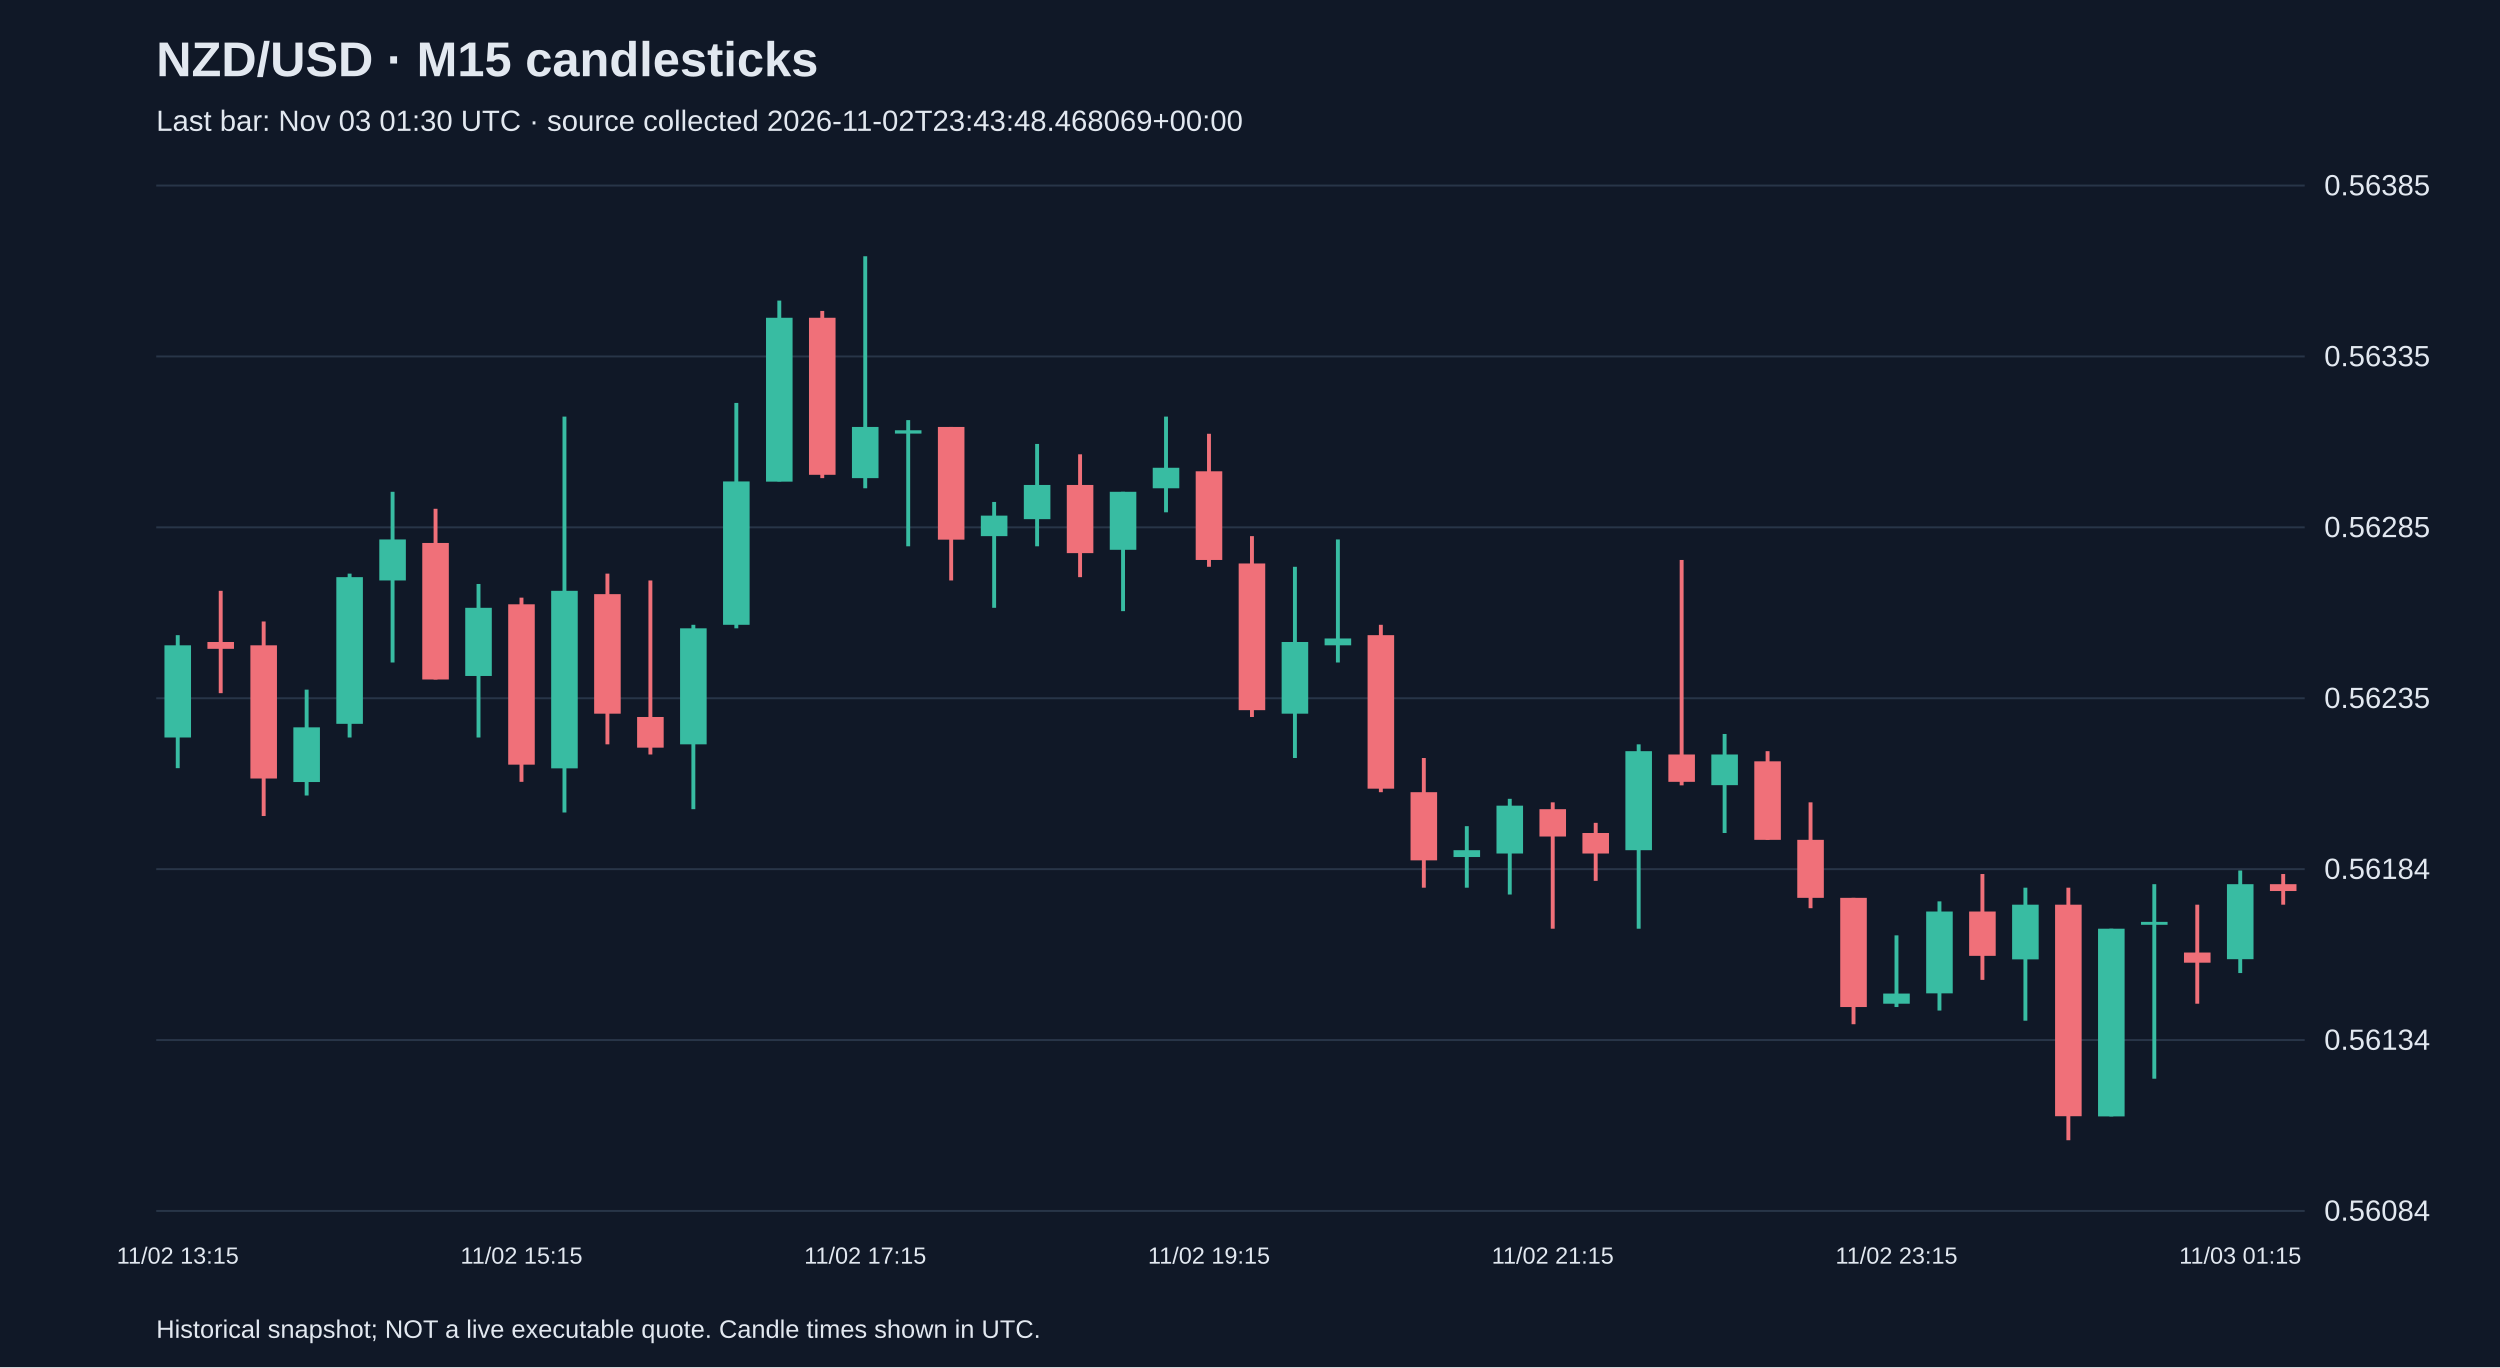
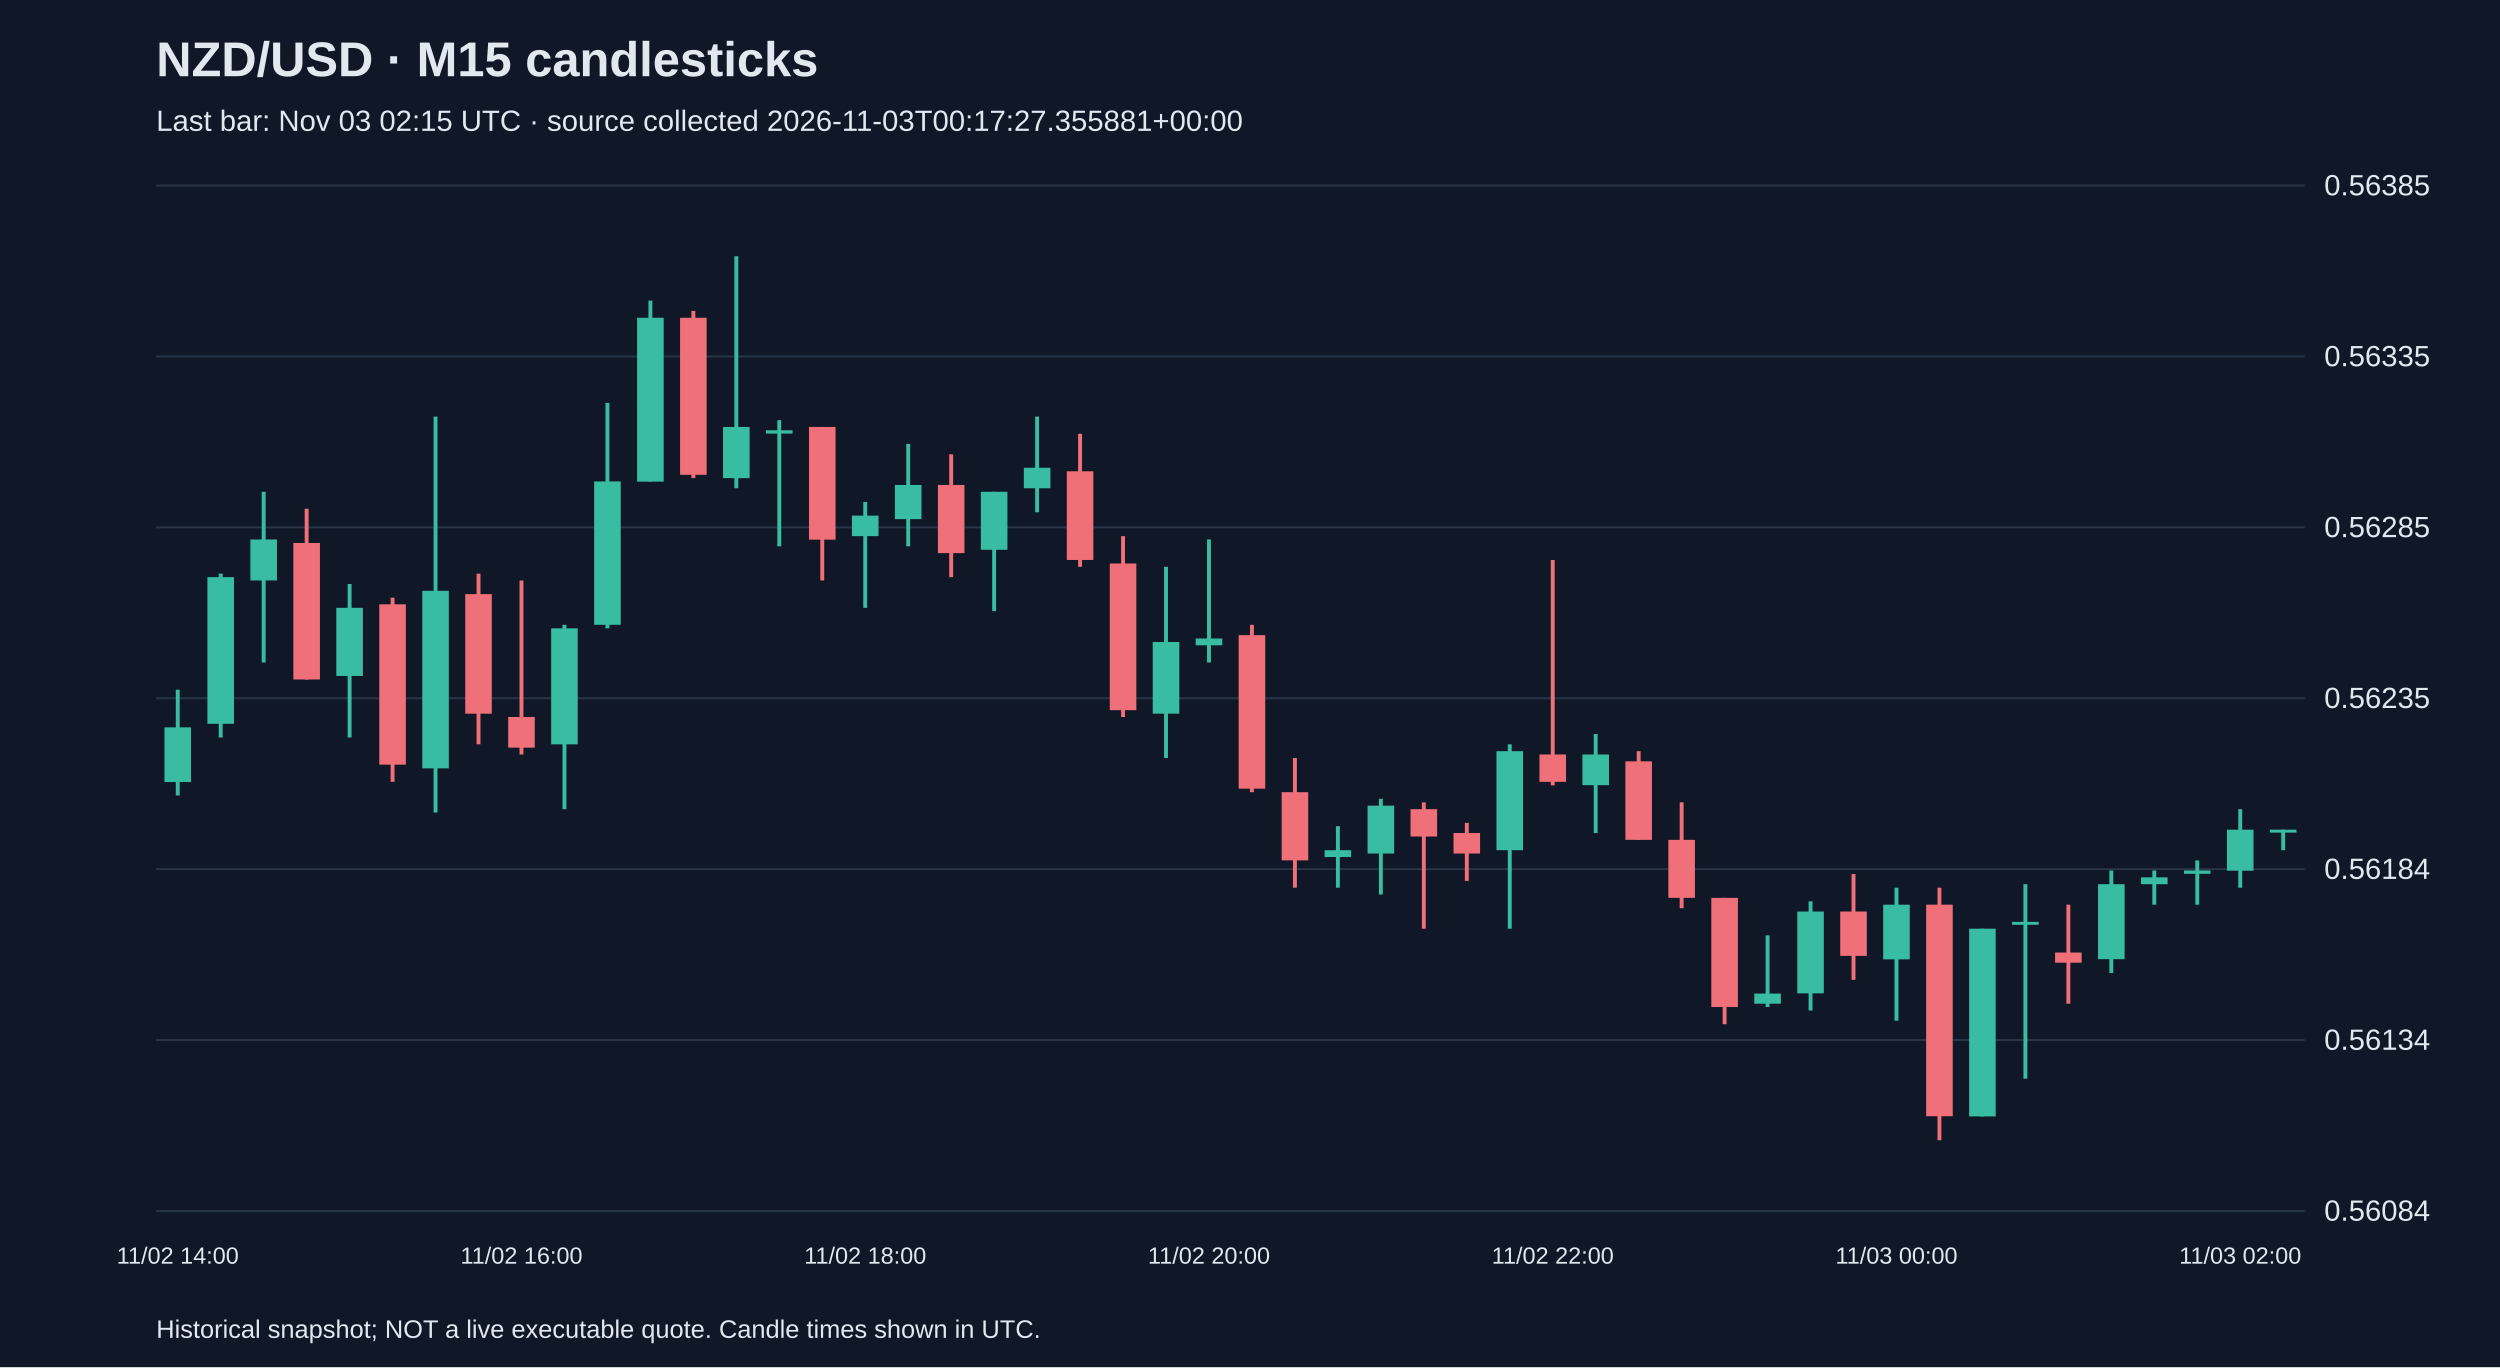
<svg xmlns="http://www.w3.org/2000/svg" viewBox="0 0 1280 700">
  <rect width="100%" height="100%" fill="#101827" />
  <style>text{font-family:Arial,sans-serif;fill:#e2e8f0}</style>
  <text x="80" y="39" font-size="25" font-weight="bold">NZD/USD · M15 candlesticks</text>
-   <text x="80" y="67" font-size="15" fill="#a6b1c5">Last bar: Nov 03 01:30 UTC · source collected 2026-11-02T23:43:48.468069+00:00</text>
+   <text x="80" y="67" font-size="15" fill="#a6b1c5">Last bar: Nov 03 02:15 UTC · source collected 2026-11-03T00:17:27.355881+00:00</text>
  <line x1="80" y1="620.0" x2="1180" y2="620.0" stroke="#283548" />
  <text x="1190" y="625.0" font-size="15">0.56084</text>
  <line x1="80" y1="532.5" x2="1180" y2="532.5" stroke="#283548" />
  <text x="1190" y="537.5" font-size="15">0.56134</text>
  <line x1="80" y1="445.0" x2="1180" y2="445.0" stroke="#283548" />
  <text x="1190" y="450.0" font-size="15">0.56184</text>
  <line x1="80" y1="357.5" x2="1180" y2="357.5" stroke="#283548" />
  <text x="1190" y="362.5" font-size="15">0.56235</text>
  <line x1="80" y1="270.0" x2="1180" y2="270.0" stroke="#283548" />
  <text x="1190" y="275.0" font-size="15">0.56285</text>
  <line x1="80" y1="182.5" x2="1180" y2="182.5" stroke="#283548" />
  <text x="1190" y="187.5" font-size="15">0.56335</text>
  <line x1="80" y1="95.0" x2="1180" y2="95.0" stroke="#283548" />
  <text x="1190" y="100.0" font-size="15">0.56385</text>
-   <line x1="91.0" y1="325.2" x2="91.0" y2="393.3" stroke="#38bca2" stroke-width="2" />
-   <rect x="84.2" y="330.4" width="13.6" height="47.2" fill="#38bca2" />
-   <text x="91.0" y="647" text-anchor="middle" font-size="12">11/02 13:15</text>
-   <line x1="113.0" y1="302.5" x2="113.0" y2="354.9" stroke="#f07079" stroke-width="2" />
-   <rect x="106.2" y="328.7" width="13.6" height="3.5" fill="#f07079" />
-   <line x1="135.0" y1="318.2" x2="135.0" y2="417.8" stroke="#f07079" stroke-width="2" />
-   <rect x="128.2" y="330.4" width="13.6" height="68.2" fill="#f07079" />
-   <line x1="157.0" y1="353.1" x2="157.0" y2="407.3" stroke="#38bca2" stroke-width="2" />
-   <rect x="150.2" y="372.4" width="13.6" height="28.0" fill="#38bca2" />
-   <line x1="179.0" y1="293.7" x2="179.0" y2="377.6" stroke="#38bca2" stroke-width="2" />
-   <rect x="172.2" y="295.5" width="13.6" height="75.1" fill="#38bca2" />
-   <line x1="201.0" y1="251.8" x2="201.0" y2="339.2" stroke="#38bca2" stroke-width="2" />
-   <rect x="194.2" y="276.2" width="13.6" height="21.0" fill="#38bca2" />
-   <line x1="223.0" y1="260.5" x2="223.0" y2="347.9" stroke="#f07079" stroke-width="2" />
-   <rect x="216.2" y="278.0" width="13.6" height="69.9" fill="#f07079" />
-   <line x1="245.0" y1="299.0" x2="245.0" y2="377.6" stroke="#38bca2" stroke-width="2" />
-   <rect x="238.2" y="311.2" width="13.6" height="34.9" fill="#38bca2" />
-   <line x1="267.0" y1="306.0" x2="267.0" y2="400.3" stroke="#f07079" stroke-width="2" />
-   <rect x="260.2" y="309.4" width="13.6" height="82.1" fill="#f07079" />
-   <text x="267.0" y="647" text-anchor="middle" font-size="12">11/02 15:15</text>
-   <line x1="289.0" y1="213.3" x2="289.0" y2="416.0" stroke="#38bca2" stroke-width="2" />
-   <rect x="282.2" y="302.5" width="13.6" height="90.9" fill="#38bca2" />
-   <line x1="311.0" y1="293.7" x2="311.0" y2="381.1" stroke="#f07079" stroke-width="2" />
-   <rect x="304.2" y="304.2" width="13.6" height="61.2" fill="#f07079" />
-   <line x1="333.0" y1="297.2" x2="333.0" y2="386.3" stroke="#f07079" stroke-width="2" />
-   <rect x="326.2" y="367.1" width="13.6" height="15.7" fill="#f07079" />
-   <line x1="355.0" y1="319.9" x2="355.0" y2="414.3" stroke="#38bca2" stroke-width="2" />
-   <rect x="348.2" y="321.7" width="13.6" height="59.4" fill="#38bca2" />
-   <line x1="377.0" y1="206.3" x2="377.0" y2="321.7" stroke="#38bca2" stroke-width="2" />
-   <rect x="370.2" y="246.5" width="13.6" height="73.4" fill="#38bca2" />
-   <line x1="399.0" y1="153.9" x2="399.0" y2="246.5" stroke="#38bca2" stroke-width="2" />
-   <rect x="392.2" y="162.7" width="13.6" height="83.9" fill="#38bca2" />
-   <line x1="421.0" y1="159.2" x2="421.0" y2="244.8" stroke="#f07079" stroke-width="2" />
-   <rect x="414.2" y="162.7" width="13.6" height="80.4" fill="#f07079" />
-   <line x1="443.0" y1="131.2" x2="443.0" y2="250.0" stroke="#38bca2" stroke-width="2" />
-   <rect x="436.2" y="218.6" width="13.6" height="26.2" fill="#38bca2" />
-   <text x="443.0" y="647" text-anchor="middle" font-size="12">11/02 17:15</text>
-   <line x1="465.0" y1="215.1" x2="465.0" y2="279.7" stroke="#38bca2" stroke-width="2" />
-   <rect x="458.2" y="220.3" width="13.6" height="1.7" fill="#38bca2" />
-   <line x1="487.0" y1="218.6" x2="487.0" y2="297.2" stroke="#f07079" stroke-width="2" />
-   <rect x="480.2" y="218.6" width="13.6" height="57.7" fill="#f07079" />
-   <line x1="509.0" y1="257.0" x2="509.0" y2="311.2" stroke="#38bca2" stroke-width="2" />
-   <rect x="502.2" y="264.0" width="13.6" height="10.5" fill="#38bca2" />
-   <line x1="531.0" y1="227.3" x2="531.0" y2="279.7" stroke="#38bca2" stroke-width="2" />
-   <rect x="524.2" y="248.3" width="13.6" height="17.5" fill="#38bca2" />
-   <line x1="553.0" y1="232.6" x2="553.0" y2="295.5" stroke="#f07079" stroke-width="2" />
-   <rect x="546.2" y="248.3" width="13.6" height="34.9" fill="#f07079" />
-   <line x1="575.0" y1="251.8" x2="575.0" y2="312.9" stroke="#38bca2" stroke-width="2" />
-   <rect x="568.2" y="251.8" width="13.6" height="29.7" fill="#38bca2" />
-   <line x1="597.0" y1="213.3" x2="597.0" y2="262.3" stroke="#38bca2" stroke-width="2" />
-   <rect x="590.2" y="239.5" width="13.6" height="10.5" fill="#38bca2" />
-   <line x1="619.0" y1="222.1" x2="619.0" y2="290.2" stroke="#f07079" stroke-width="2" />
-   <rect x="612.2" y="241.3" width="13.6" height="45.4" fill="#f07079" />
-   <text x="619.0" y="647" text-anchor="middle" font-size="12">11/02 19:15</text>
-   <line x1="641.0" y1="274.5" x2="641.0" y2="367.1" stroke="#f07079" stroke-width="2" />
-   <rect x="634.2" y="288.5" width="13.6" height="75.1" fill="#f07079" />
-   <line x1="663.0" y1="290.2" x2="663.0" y2="388.1" stroke="#38bca2" stroke-width="2" />
-   <rect x="656.2" y="328.7" width="13.6" height="36.7" fill="#38bca2" />
-   <line x1="685.0" y1="276.2" x2="685.0" y2="339.2" stroke="#38bca2" stroke-width="2" />
-   <rect x="678.2" y="326.9" width="13.6" height="3.5" fill="#38bca2" />
-   <line x1="707.0" y1="319.9" x2="707.0" y2="405.6" stroke="#f07079" stroke-width="2" />
-   <rect x="700.2" y="325.2" width="13.6" height="78.6" fill="#f07079" />
-   <line x1="729.0" y1="388.1" x2="729.0" y2="454.5" stroke="#f07079" stroke-width="2" />
-   <rect x="722.2" y="405.6" width="13.6" height="34.9" fill="#f07079" />
-   <line x1="751.0" y1="423.0" x2="751.0" y2="454.5" stroke="#38bca2" stroke-width="2" />
-   <rect x="744.2" y="435.3" width="13.6" height="3.5" fill="#38bca2" />
-   <line x1="773.0" y1="409.0" x2="773.0" y2="458.0" stroke="#38bca2" stroke-width="2" />
-   <rect x="766.2" y="412.5" width="13.6" height="24.5" fill="#38bca2" />
-   <line x1="795.0" y1="410.8" x2="795.0" y2="475.5" stroke="#f07079" stroke-width="2" />
-   <rect x="788.2" y="414.3" width="13.6" height="14.0" fill="#f07079" />
-   <text x="795.0" y="647" text-anchor="middle" font-size="12">11/02 21:15</text>
-   <line x1="817.0" y1="421.3" x2="817.0" y2="451.0" stroke="#f07079" stroke-width="2" />
-   <rect x="810.2" y="426.5" width="13.6" height="10.5" fill="#f07079" />
-   <line x1="839.0" y1="381.1" x2="839.0" y2="475.5" stroke="#38bca2" stroke-width="2" />
-   <rect x="832.2" y="384.6" width="13.6" height="50.7" fill="#38bca2" />
-   <line x1="861.0" y1="286.7" x2="861.0" y2="402.1" stroke="#f07079" stroke-width="2" />
-   <rect x="854.2" y="386.3" width="13.6" height="14.0" fill="#f07079" />
-   <line x1="883.0" y1="375.8" x2="883.0" y2="426.5" stroke="#38bca2" stroke-width="2" />
-   <rect x="876.2" y="386.3" width="13.6" height="15.7" fill="#38bca2" />
-   <line x1="905.0" y1="384.6" x2="905.0" y2="430.0" stroke="#f07079" stroke-width="2" />
-   <rect x="898.2" y="389.8" width="13.6" height="40.2" fill="#f07079" />
-   <line x1="927.0" y1="410.8" x2="927.0" y2="465.0" stroke="#f07079" stroke-width="2" />
-   <rect x="920.2" y="430.0" width="13.6" height="29.7" fill="#f07079" />
-   <line x1="949.0" y1="459.7" x2="949.0" y2="524.4" stroke="#f07079" stroke-width="2" />
-   <rect x="942.2" y="459.7" width="13.6" height="55.9" fill="#f07079" />
-   <line x1="971.0" y1="478.9" x2="971.0" y2="515.6" stroke="#38bca2" stroke-width="2" />
-   <rect x="964.2" y="508.7" width="13.6" height="5.2" fill="#38bca2" />
-   <text x="971.0" y="647" text-anchor="middle" font-size="12">11/02 23:15</text>
-   <line x1="993.0" y1="461.5" x2="993.0" y2="517.4" stroke="#38bca2" stroke-width="2" />
-   <rect x="986.2" y="466.7" width="13.6" height="41.9" fill="#38bca2" />
-   <line x1="1015.0" y1="447.5" x2="1015.0" y2="501.7" stroke="#f07079" stroke-width="2" />
-   <rect x="1008.2" y="466.7" width="13.6" height="22.7" fill="#f07079" />
-   <line x1="1037.0" y1="454.5" x2="1037.0" y2="522.6" stroke="#38bca2" stroke-width="2" />
-   <rect x="1030.2" y="463.2" width="13.6" height="28.0" fill="#38bca2" />
-   <line x1="1059.0" y1="454.5" x2="1059.0" y2="583.8" stroke="#f07079" stroke-width="2" />
-   <rect x="1052.2" y="463.2" width="13.6" height="108.3" fill="#f07079" />
-   <line x1="1081.0" y1="475.5" x2="1081.0" y2="571.6" stroke="#38bca2" stroke-width="2" />
-   <rect x="1074.2" y="475.5" width="13.6" height="96.1" fill="#38bca2" />
-   <line x1="1103.0" y1="452.7" x2="1103.0" y2="552.3" stroke="#38bca2" stroke-width="2" />
-   <rect x="1096.2" y="472.0" width="13.6" height="1.5" fill="#38bca2" />
-   <line x1="1125.0" y1="463.2" x2="1125.0" y2="513.9" stroke="#f07079" stroke-width="2" />
-   <rect x="1118.2" y="487.7" width="13.6" height="5.2" fill="#f07079" />
-   <line x1="1147.0" y1="445.7" x2="1147.0" y2="498.2" stroke="#38bca2" stroke-width="2" />
-   <rect x="1140.2" y="452.7" width="13.6" height="38.4" fill="#38bca2" />
-   <text x="1147.0" y="647" text-anchor="middle" font-size="12">11/03 01:15</text>
-   <line x1="1169.0" y1="447.5" x2="1169.0" y2="463.2" stroke="#f07079" stroke-width="2" />
-   <rect x="1162.2" y="452.7" width="13.6" height="3.5" fill="#f07079" />
+   <line x1="91.0" y1="353.1" x2="91.0" y2="407.3" stroke="#38bca2" stroke-width="2" />
+   <rect x="84.2" y="372.4" width="13.6" height="28.0" fill="#38bca2" />
+   <text x="91.0" y="647" text-anchor="middle" font-size="12">11/02 14:00</text>
+   <line x1="113.0" y1="293.7" x2="113.0" y2="377.6" stroke="#38bca2" stroke-width="2" />
+   <rect x="106.2" y="295.5" width="13.6" height="75.1" fill="#38bca2" />
+   <line x1="135.0" y1="251.8" x2="135.0" y2="339.2" stroke="#38bca2" stroke-width="2" />
+   <rect x="128.2" y="276.2" width="13.6" height="21.0" fill="#38bca2" />
+   <line x1="157.0" y1="260.5" x2="157.0" y2="347.9" stroke="#f07079" stroke-width="2" />
+   <rect x="150.2" y="278.0" width="13.6" height="69.9" fill="#f07079" />
+   <line x1="179.0" y1="299.0" x2="179.0" y2="377.6" stroke="#38bca2" stroke-width="2" />
+   <rect x="172.2" y="311.2" width="13.6" height="34.9" fill="#38bca2" />
+   <line x1="201.0" y1="306.0" x2="201.0" y2="400.3" stroke="#f07079" stroke-width="2" />
+   <rect x="194.2" y="309.4" width="13.6" height="82.1" fill="#f07079" />
+   <line x1="223.0" y1="213.3" x2="223.0" y2="416.0" stroke="#38bca2" stroke-width="2" />
+   <rect x="216.2" y="302.5" width="13.6" height="90.9" fill="#38bca2" />
+   <line x1="245.0" y1="293.7" x2="245.0" y2="381.1" stroke="#f07079" stroke-width="2" />
+   <rect x="238.2" y="304.2" width="13.6" height="61.2" fill="#f07079" />
+   <line x1="267.0" y1="297.2" x2="267.0" y2="386.3" stroke="#f07079" stroke-width="2" />
+   <rect x="260.2" y="367.1" width="13.6" height="15.7" fill="#f07079" />
+   <text x="267.0" y="647" text-anchor="middle" font-size="12">11/02 16:00</text>
+   <line x1="289.0" y1="319.9" x2="289.0" y2="414.3" stroke="#38bca2" stroke-width="2" />
+   <rect x="282.2" y="321.7" width="13.6" height="59.4" fill="#38bca2" />
+   <line x1="311.0" y1="206.3" x2="311.0" y2="321.7" stroke="#38bca2" stroke-width="2" />
+   <rect x="304.2" y="246.5" width="13.6" height="73.4" fill="#38bca2" />
+   <line x1="333.0" y1="153.9" x2="333.0" y2="246.5" stroke="#38bca2" stroke-width="2" />
+   <rect x="326.2" y="162.7" width="13.6" height="83.9" fill="#38bca2" />
+   <line x1="355.0" y1="159.2" x2="355.0" y2="244.8" stroke="#f07079" stroke-width="2" />
+   <rect x="348.2" y="162.7" width="13.6" height="80.4" fill="#f07079" />
+   <line x1="377.0" y1="131.2" x2="377.0" y2="250.0" stroke="#38bca2" stroke-width="2" />
+   <rect x="370.2" y="218.6" width="13.6" height="26.2" fill="#38bca2" />
+   <line x1="399.0" y1="215.1" x2="399.0" y2="279.7" stroke="#38bca2" stroke-width="2" />
+   <rect x="392.2" y="220.3" width="13.6" height="1.7" fill="#38bca2" />
+   <line x1="421.0" y1="218.6" x2="421.0" y2="297.2" stroke="#f07079" stroke-width="2" />
+   <rect x="414.2" y="218.6" width="13.6" height="57.7" fill="#f07079" />
+   <line x1="443.0" y1="257.0" x2="443.0" y2="311.2" stroke="#38bca2" stroke-width="2" />
+   <rect x="436.2" y="264.0" width="13.6" height="10.5" fill="#38bca2" />
+   <text x="443.0" y="647" text-anchor="middle" font-size="12">11/02 18:00</text>
+   <line x1="465.0" y1="227.3" x2="465.0" y2="279.7" stroke="#38bca2" stroke-width="2" />
+   <rect x="458.2" y="248.3" width="13.6" height="17.5" fill="#38bca2" />
+   <line x1="487.0" y1="232.6" x2="487.0" y2="295.5" stroke="#f07079" stroke-width="2" />
+   <rect x="480.2" y="248.3" width="13.6" height="34.9" fill="#f07079" />
+   <line x1="509.0" y1="251.8" x2="509.0" y2="312.9" stroke="#38bca2" stroke-width="2" />
+   <rect x="502.2" y="251.8" width="13.6" height="29.7" fill="#38bca2" />
+   <line x1="531.0" y1="213.3" x2="531.0" y2="262.3" stroke="#38bca2" stroke-width="2" />
+   <rect x="524.2" y="239.5" width="13.6" height="10.5" fill="#38bca2" />
+   <line x1="553.0" y1="222.1" x2="553.0" y2="290.2" stroke="#f07079" stroke-width="2" />
+   <rect x="546.2" y="241.3" width="13.6" height="45.4" fill="#f07079" />
+   <line x1="575.0" y1="274.5" x2="575.0" y2="367.1" stroke="#f07079" stroke-width="2" />
+   <rect x="568.2" y="288.5" width="13.6" height="75.1" fill="#f07079" />
+   <line x1="597.0" y1="290.2" x2="597.0" y2="388.1" stroke="#38bca2" stroke-width="2" />
+   <rect x="590.2" y="328.7" width="13.6" height="36.7" fill="#38bca2" />
+   <line x1="619.0" y1="276.2" x2="619.0" y2="339.2" stroke="#38bca2" stroke-width="2" />
+   <rect x="612.2" y="326.9" width="13.6" height="3.5" fill="#38bca2" />
+   <text x="619.0" y="647" text-anchor="middle" font-size="12">11/02 20:00</text>
+   <line x1="641.0" y1="319.9" x2="641.0" y2="405.6" stroke="#f07079" stroke-width="2" />
+   <rect x="634.2" y="325.2" width="13.6" height="78.6" fill="#f07079" />
+   <line x1="663.0" y1="388.1" x2="663.0" y2="454.5" stroke="#f07079" stroke-width="2" />
+   <rect x="656.2" y="405.6" width="13.6" height="34.9" fill="#f07079" />
+   <line x1="685.0" y1="423.0" x2="685.0" y2="454.5" stroke="#38bca2" stroke-width="2" />
+   <rect x="678.2" y="435.3" width="13.6" height="3.5" fill="#38bca2" />
+   <line x1="707.0" y1="409.0" x2="707.0" y2="458.0" stroke="#38bca2" stroke-width="2" />
+   <rect x="700.2" y="412.5" width="13.6" height="24.5" fill="#38bca2" />
+   <line x1="729.0" y1="410.8" x2="729.0" y2="475.5" stroke="#f07079" stroke-width="2" />
+   <rect x="722.2" y="414.3" width="13.6" height="14.0" fill="#f07079" />
+   <line x1="751.0" y1="421.3" x2="751.0" y2="451.0" stroke="#f07079" stroke-width="2" />
+   <rect x="744.2" y="426.5" width="13.6" height="10.5" fill="#f07079" />
+   <line x1="773.0" y1="381.1" x2="773.0" y2="475.5" stroke="#38bca2" stroke-width="2" />
+   <rect x="766.2" y="384.6" width="13.6" height="50.7" fill="#38bca2" />
+   <line x1="795.0" y1="286.7" x2="795.0" y2="402.1" stroke="#f07079" stroke-width="2" />
+   <rect x="788.2" y="386.3" width="13.6" height="14.0" fill="#f07079" />
+   <text x="795.0" y="647" text-anchor="middle" font-size="12">11/02 22:00</text>
+   <line x1="817.0" y1="375.8" x2="817.0" y2="426.5" stroke="#38bca2" stroke-width="2" />
+   <rect x="810.2" y="386.3" width="13.6" height="15.7" fill="#38bca2" />
+   <line x1="839.0" y1="384.6" x2="839.0" y2="430.0" stroke="#f07079" stroke-width="2" />
+   <rect x="832.2" y="389.8" width="13.6" height="40.2" fill="#f07079" />
+   <line x1="861.0" y1="410.8" x2="861.0" y2="465.0" stroke="#f07079" stroke-width="2" />
+   <rect x="854.2" y="430.0" width="13.6" height="29.7" fill="#f07079" />
+   <line x1="883.0" y1="459.7" x2="883.0" y2="524.4" stroke="#f07079" stroke-width="2" />
+   <rect x="876.2" y="459.7" width="13.6" height="55.9" fill="#f07079" />
+   <line x1="905.0" y1="478.9" x2="905.0" y2="515.6" stroke="#38bca2" stroke-width="2" />
+   <rect x="898.2" y="508.7" width="13.6" height="5.2" fill="#38bca2" />
+   <line x1="927.0" y1="461.5" x2="927.0" y2="517.4" stroke="#38bca2" stroke-width="2" />
+   <rect x="920.2" y="466.7" width="13.6" height="41.9" fill="#38bca2" />
+   <line x1="949.0" y1="447.5" x2="949.0" y2="501.7" stroke="#f07079" stroke-width="2" />
+   <rect x="942.2" y="466.7" width="13.6" height="22.7" fill="#f07079" />
+   <line x1="971.0" y1="454.5" x2="971.0" y2="522.6" stroke="#38bca2" stroke-width="2" />
+   <rect x="964.2" y="463.2" width="13.6" height="28.0" fill="#38bca2" />
+   <text x="971.0" y="647" text-anchor="middle" font-size="12">11/03 00:00</text>
+   <line x1="993.0" y1="454.5" x2="993.0" y2="583.8" stroke="#f07079" stroke-width="2" />
+   <rect x="986.2" y="463.2" width="13.6" height="108.3" fill="#f07079" />
+   <line x1="1015.0" y1="475.5" x2="1015.0" y2="571.6" stroke="#38bca2" stroke-width="2" />
+   <rect x="1008.2" y="475.5" width="13.6" height="96.1" fill="#38bca2" />
+   <line x1="1037.0" y1="452.7" x2="1037.0" y2="552.3" stroke="#38bca2" stroke-width="2" />
+   <rect x="1030.2" y="472.0" width="13.6" height="1.5" fill="#38bca2" />
+   <line x1="1059.0" y1="463.2" x2="1059.0" y2="513.9" stroke="#f07079" stroke-width="2" />
+   <rect x="1052.2" y="487.7" width="13.6" height="5.2" fill="#f07079" />
+   <line x1="1081.0" y1="445.7" x2="1081.0" y2="498.2" stroke="#38bca2" stroke-width="2" />
+   <rect x="1074.2" y="452.7" width="13.6" height="38.4" fill="#38bca2" />
+   <line x1="1103.0" y1="445.7" x2="1103.0" y2="463.2" stroke="#38bca2" stroke-width="2" />
+   <rect x="1096.2" y="449.2" width="13.6" height="3.5" fill="#38bca2" />
+   <line x1="1125.0" y1="440.5" x2="1125.0" y2="463.2" stroke="#38bca2" stroke-width="2" />
+   <rect x="1118.2" y="445.7" width="13.6" height="1.7" fill="#38bca2" />
+   <line x1="1147.0" y1="414.3" x2="1147.0" y2="454.5" stroke="#38bca2" stroke-width="2" />
+   <rect x="1140.2" y="424.8" width="13.6" height="21.0" fill="#38bca2" />
+   <text x="1147.0" y="647" text-anchor="middle" font-size="12">11/03 02:00</text>
+   <line x1="1169.0" y1="424.8" x2="1169.0" y2="435.3" stroke="#38bca2" stroke-width="2" />
+   <rect x="1162.2" y="424.8" width="13.6" height="1.5" fill="#38bca2" />
  <text x="80" y="685" font-size="13">Historical snapshot; NOT a live executable quote. Candle times shown in UTC.</text>
</svg>
